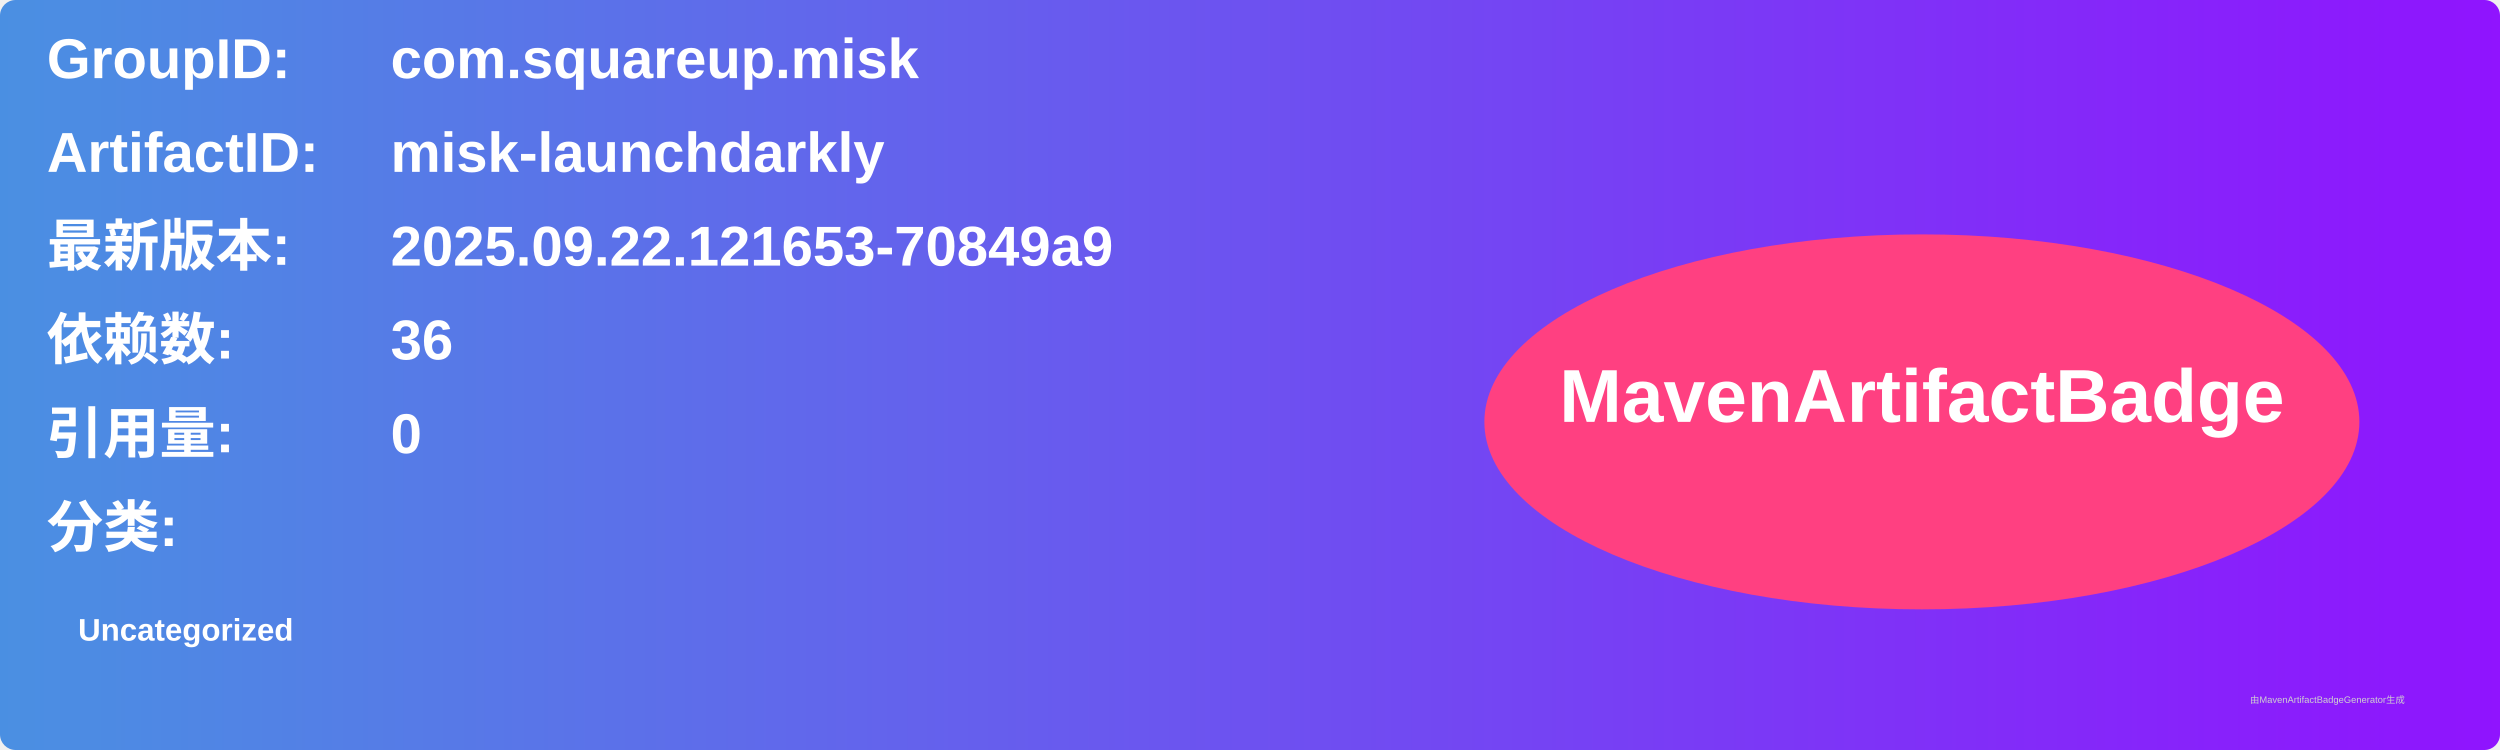
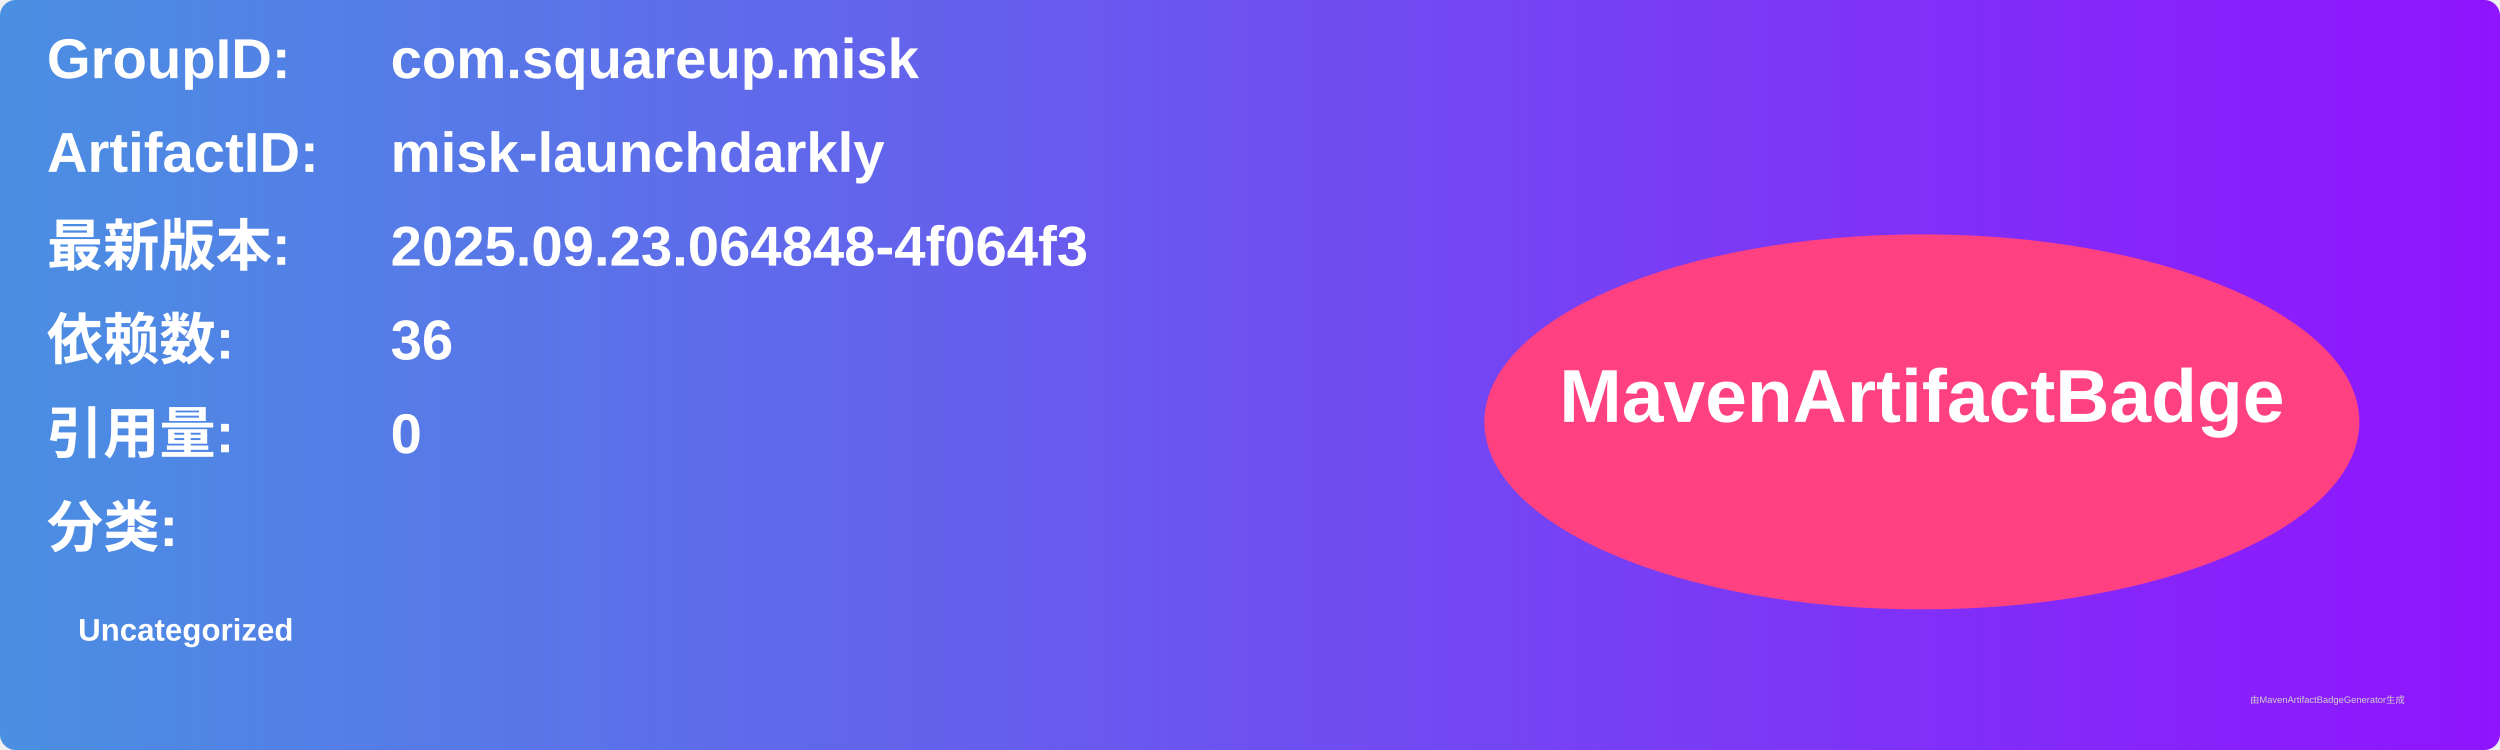
<svg xmlns="http://www.w3.org/2000/svg" width="800" height="240" viewBox="0 0 800 240">
  <linearGradient id="grad" x1="0%" y1="0%" x2="100%" y2="0%">
    <stop offset="0%" stop-color="#4a90e2" />
    <stop offset="100%" stop-color="#9013fe" />
  </linearGradient>
  <rect width="100%" height="100%" rx="5" ry="5" fill="url(#grad)" />
  <g transform="translate(15, 15)">
    <text x="0" y="10" font-family="Arial" font-size="18" fill="white" font-weight="bold" width="260">GroupID:</text>
    <text x="110" y="10" font-family="Arial" font-size="18" fill="white" font-weight="bold" width="460">com.squareup.misk</text>
    <text x="0" y="40" font-family="Arial" font-size="18" fill="white" font-weight="bold" width="260">ArtifactID:</text>
    <text x="110" y="40" font-family="Arial" font-size="18" fill="white" font-weight="bold" width="460">misk-launchdarkly</text>
    <text x="0" y="70" font-family="Arial" font-size="18" fill="white" font-weight="bold">最新版本:</text>
    <text x="110" y="70" font-family="Arial" font-size="18" fill="white" font-weight="bold">
-       <tspan font-weight="bold">2025.09.22.121653-70849a9</tspan>
+       <tspan font-weight="bold">2025.09.23.064848-4f064f3</tspan>
    </text>
    <text x="0" y="100" font-family="Arial" font-size="18" fill="white" font-weight="bold">依赖数: </text>
    <text x="110" y="100" font-family="Arial" font-size="18" fill="white">
      <tspan font-weight="bold">36</tspan>
    </text>
    <text x="0" y="130" font-family="Arial" font-size="18" fill="white" font-weight="bold">引用量: </text>
    <text x="110" y="130" font-family="Arial" font-size="18" fill="white">
      <tspan font-weight="bold">0</tspan>
    </text>
    <text x="0" y="160" font-family="Arial" font-size="18" fill="white" font-weight="bold">分类:</text>
    <text x="10" y="190" font-family="Arial" font-size="10" fill="white">
      <tspan font-weight="bold">Uncategorized</tspan>
    </text>
    <ellipse cx="600" cy="120" rx="140" ry="60" fill="#ff4081" />
    <text x="600" y="120" text-anchor="middle" font-family="Arial" font-size="24" fill="white" font-weight="bold">MavenArtifactBadge</text>
  </g>
  <text x="720" y="225" font-family="Arial" font-size="3" fill="#d0d0d0">由MavenArtifactBadgeGenerator生成</text>
</svg>
